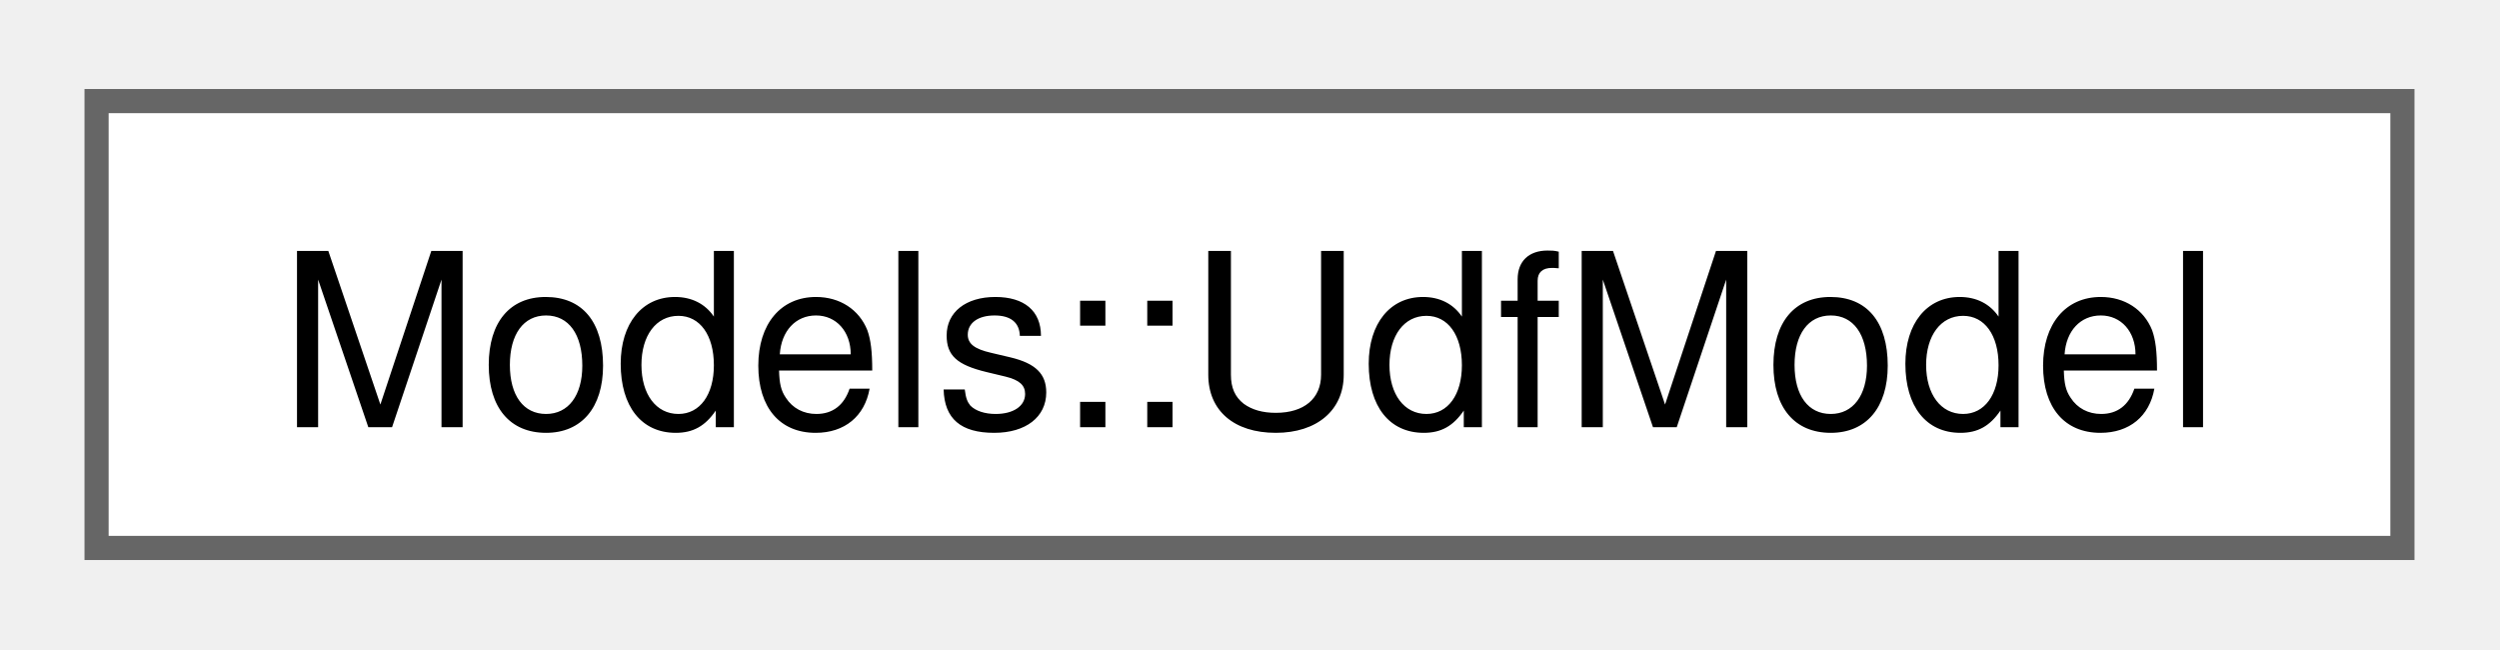
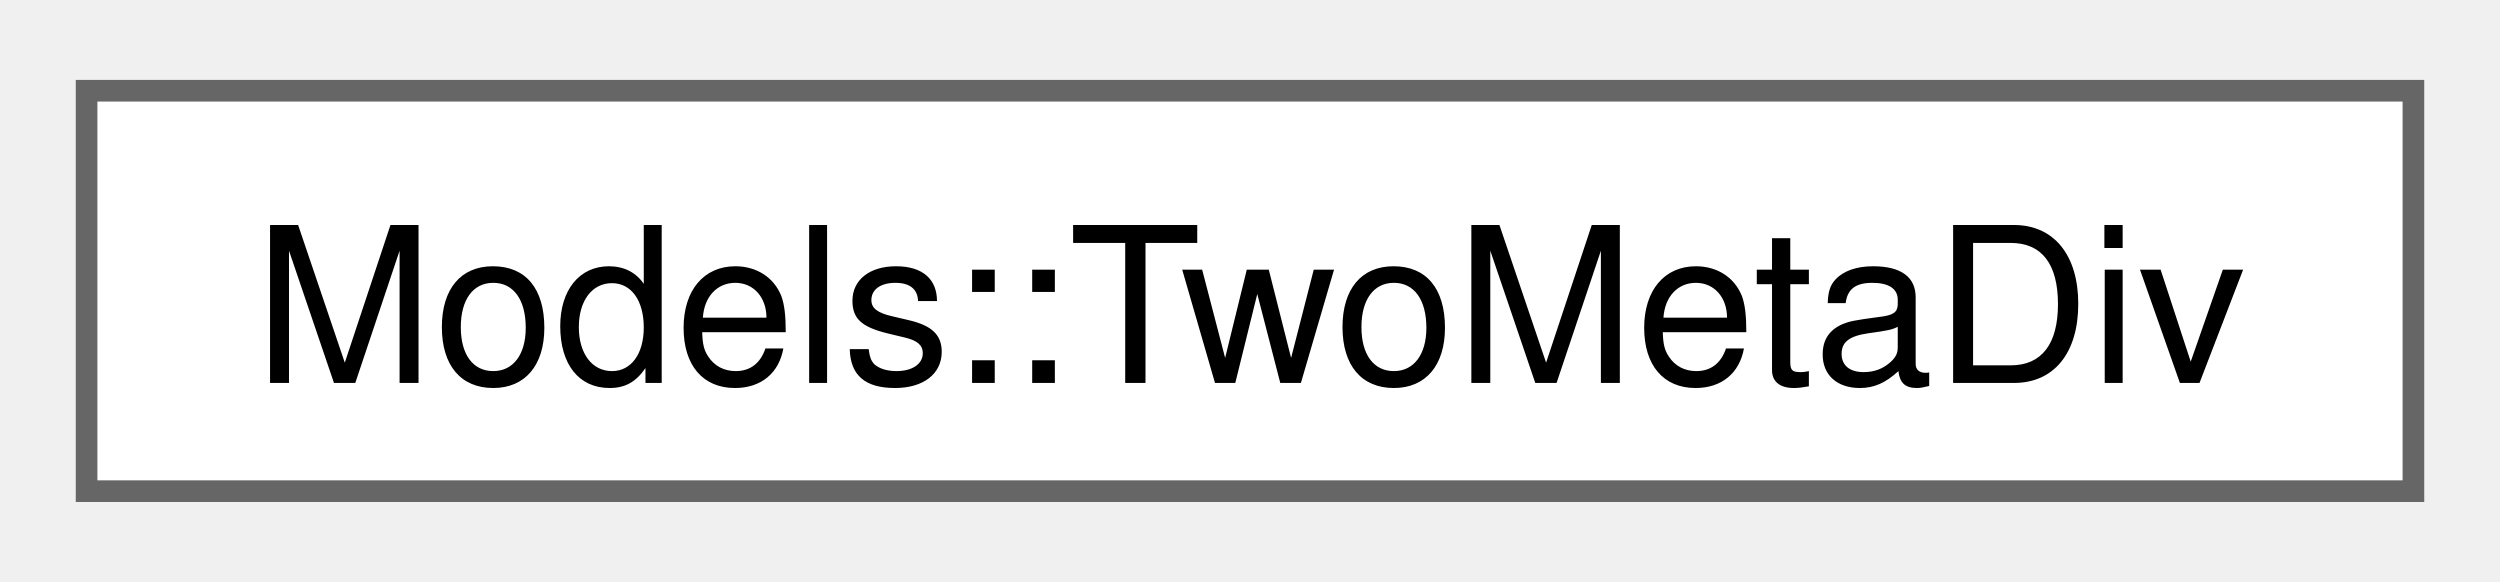
- <svg xmlns="http://www.w3.org/2000/svg" xmlns:xlink="http://www.w3.org/1999/xlink" width="104pt" height="27pt" viewBox="0.00 0.00 103.50 26.50">
+ <svg xmlns="http://www.w3.org/2000/svg" xmlns:xlink="http://www.w3.org/1999/xlink" width="116pt" height="27pt" viewBox="0.00 0.00 115.50 26.50">
  <g id="graph0" class="graph" transform="scale(1 1) rotate(0) translate(4 22.5)">
    <g id="Node000000" class="node">
      <g id="a_Node000000">
-         <a xlink:href="structModels_1_1UdfModel.html" target="_top" xlink:title=" ">
-           <polygon fill="white" stroke="#666666" points="95.5,-18.5 0,-18.5 0,0 95.5,0 95.5,-18.5" />
-           <text text-anchor="middle" x="47.75" y="-5" font-family="Helvetica,sans-Serif" font-size="10.00">Models::UdfModel</text>
+         <a xlink:href="structModels_1_1TwoMetaDiv.html" target="_top" xlink:title=" ">
+           <polygon fill="white" stroke="#666666" points="107.5,-18.5 0,-18.5 0,0 107.5,0 107.5,-18.5" />
+           <text text-anchor="middle" x="53.75" y="-5" font-family="Helvetica,sans-Serif" font-size="10.00">Models::TwoMetaDiv</text>
        </a>
      </g>
    </g>
  </g>
</svg>
